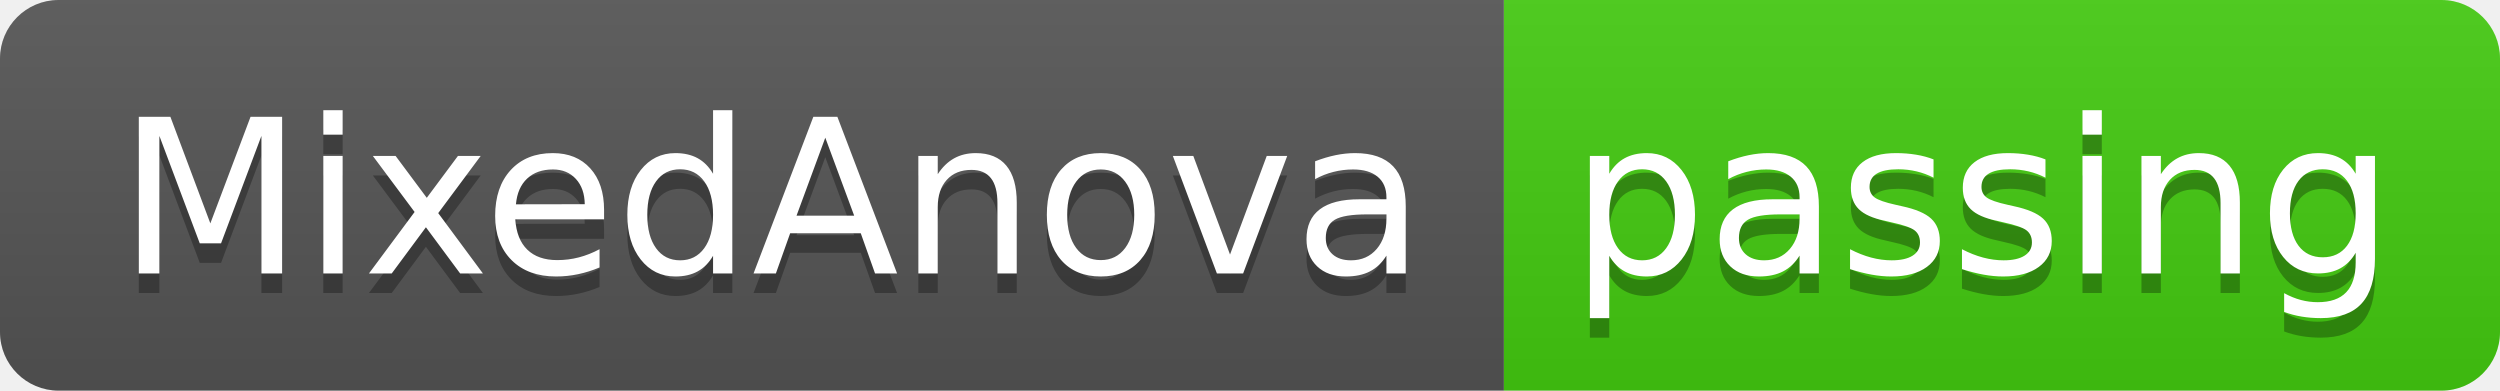
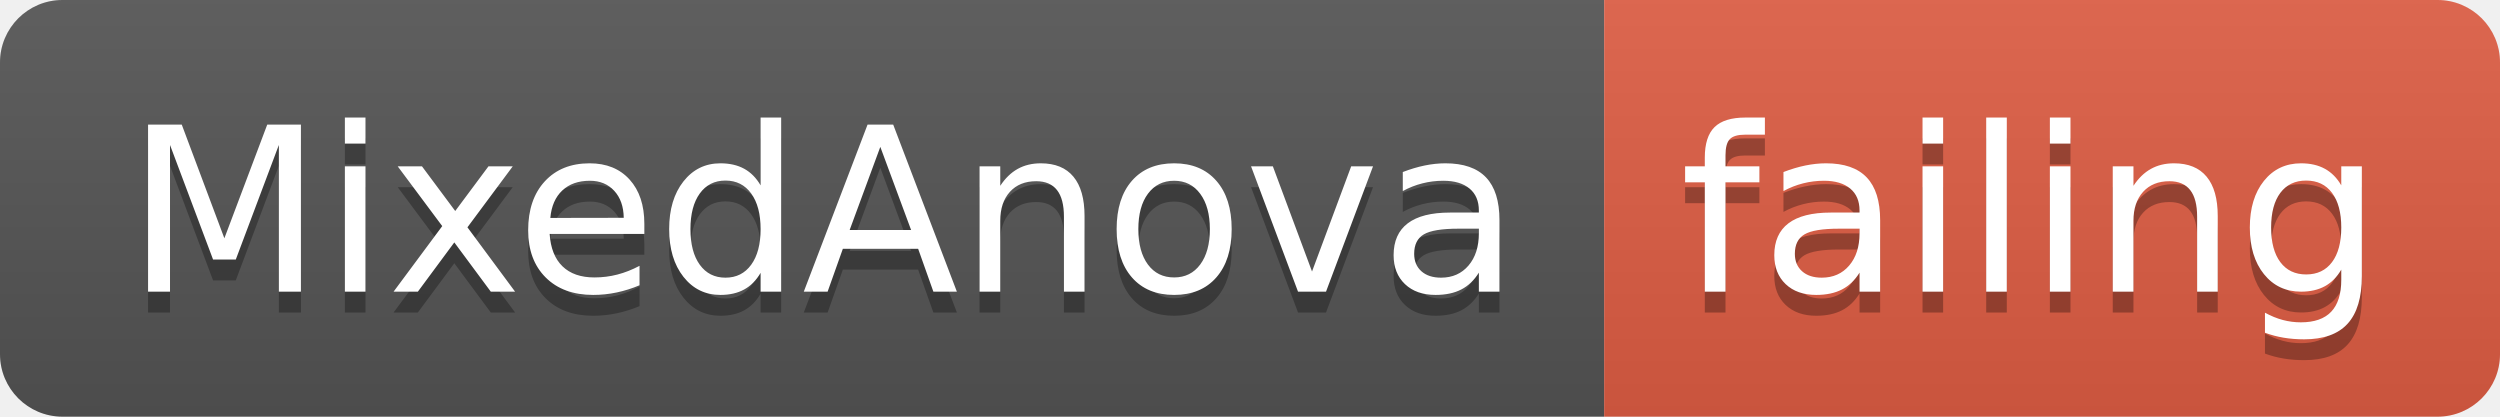
- <svg xmlns="http://www.w3.org/2000/svg" width="128" height="20">
+ <svg xmlns="http://www.w3.org/2000/svg" width="120" height="20">
  <linearGradient id="smooth" x2="0" y2="100%">
    <stop offset="0" stop-color="#bbb" stop-opacity=".1" />
    <stop offset="1" stop-opacity=".1" />
  </linearGradient>
  <clipPath id="round">
-     <rect width="128" height="20" rx="3" fill="#fff" />
+     <rect width="120" height="20" rx="3" fill="#fff" />
  </clipPath>
  <g clip-path="url(#round)">
    <rect width="77" height="20" fill="#555" />
-     <rect x="77" width="51" height="20" fill="#4c1" />
-     <rect width="128" height="20" fill="url(#smooth)" />
+     <rect x="77" width="43" height="20" fill="#e05d44" />
+     <rect width="120" height="20" fill="url(#smooth)" />
  </g>
  <g fill="#fff" text-anchor="middle" font-family="DejaVu Sans,Verdana,Geneva,sans-serif" font-size="110">
    <text x="395" y="150" fill="#010101" fill-opacity=".3" transform="scale(0.1)" textLength="670" lengthAdjust="spacing">MixedAnova</text>
    <text x="395" y="140" transform="scale(0.1)" textLength="670" lengthAdjust="spacing">MixedAnova</text>
-     <text x="1015" y="150" fill="#010101" fill-opacity=".3" transform="scale(0.1)" textLength="410" lengthAdjust="spacing">passing</text>
-     <text x="1015" y="140" transform="scale(0.1)" textLength="410" lengthAdjust="spacing">passing</text>
+     <text x="975" y="150" fill="#010101" fill-opacity=".3" transform="scale(0.1)" textLength="330" lengthAdjust="spacing">failing</text>
+     <text x="975" y="140" transform="scale(0.1)" textLength="330" lengthAdjust="spacing">failing</text>
  </g>
</svg>
